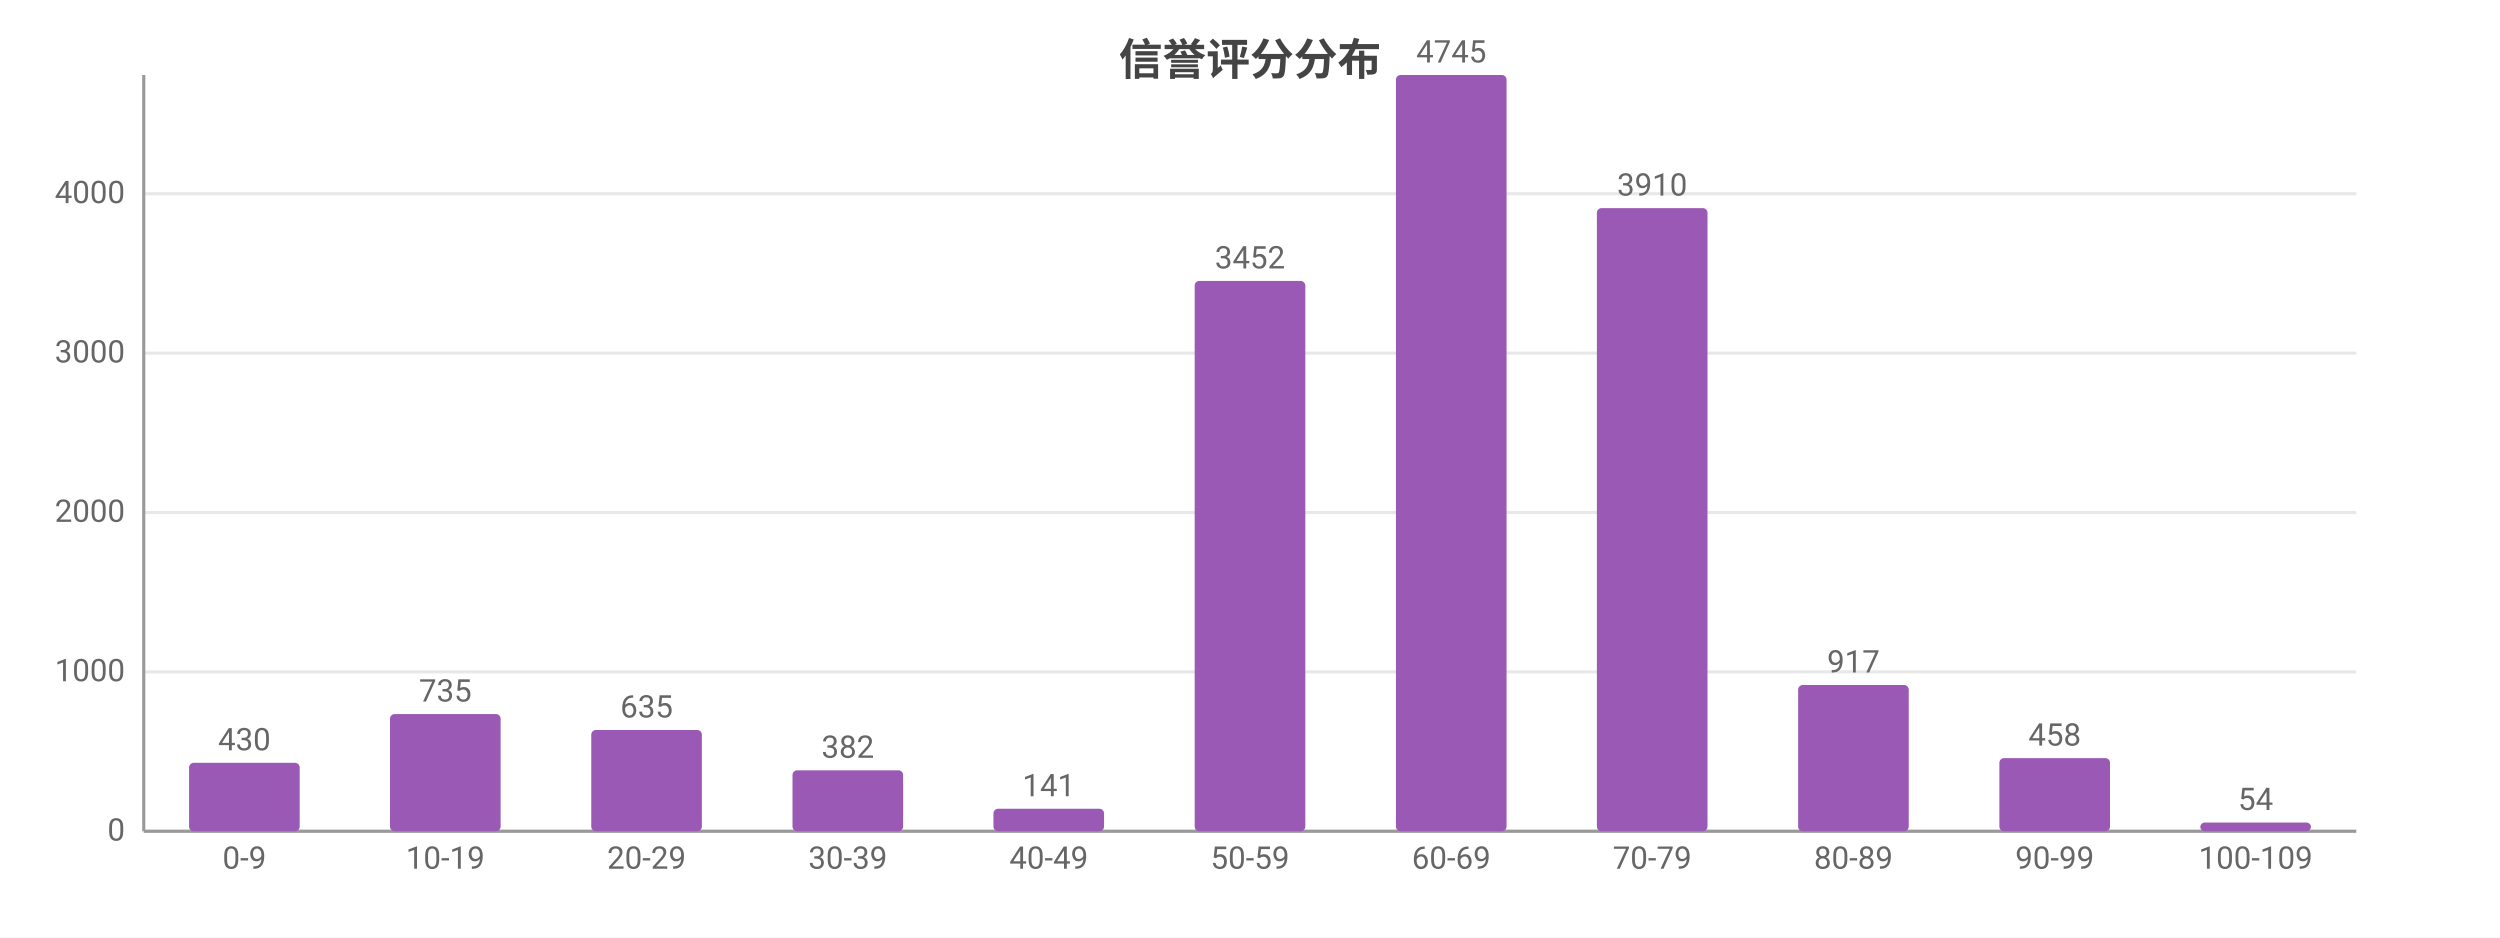
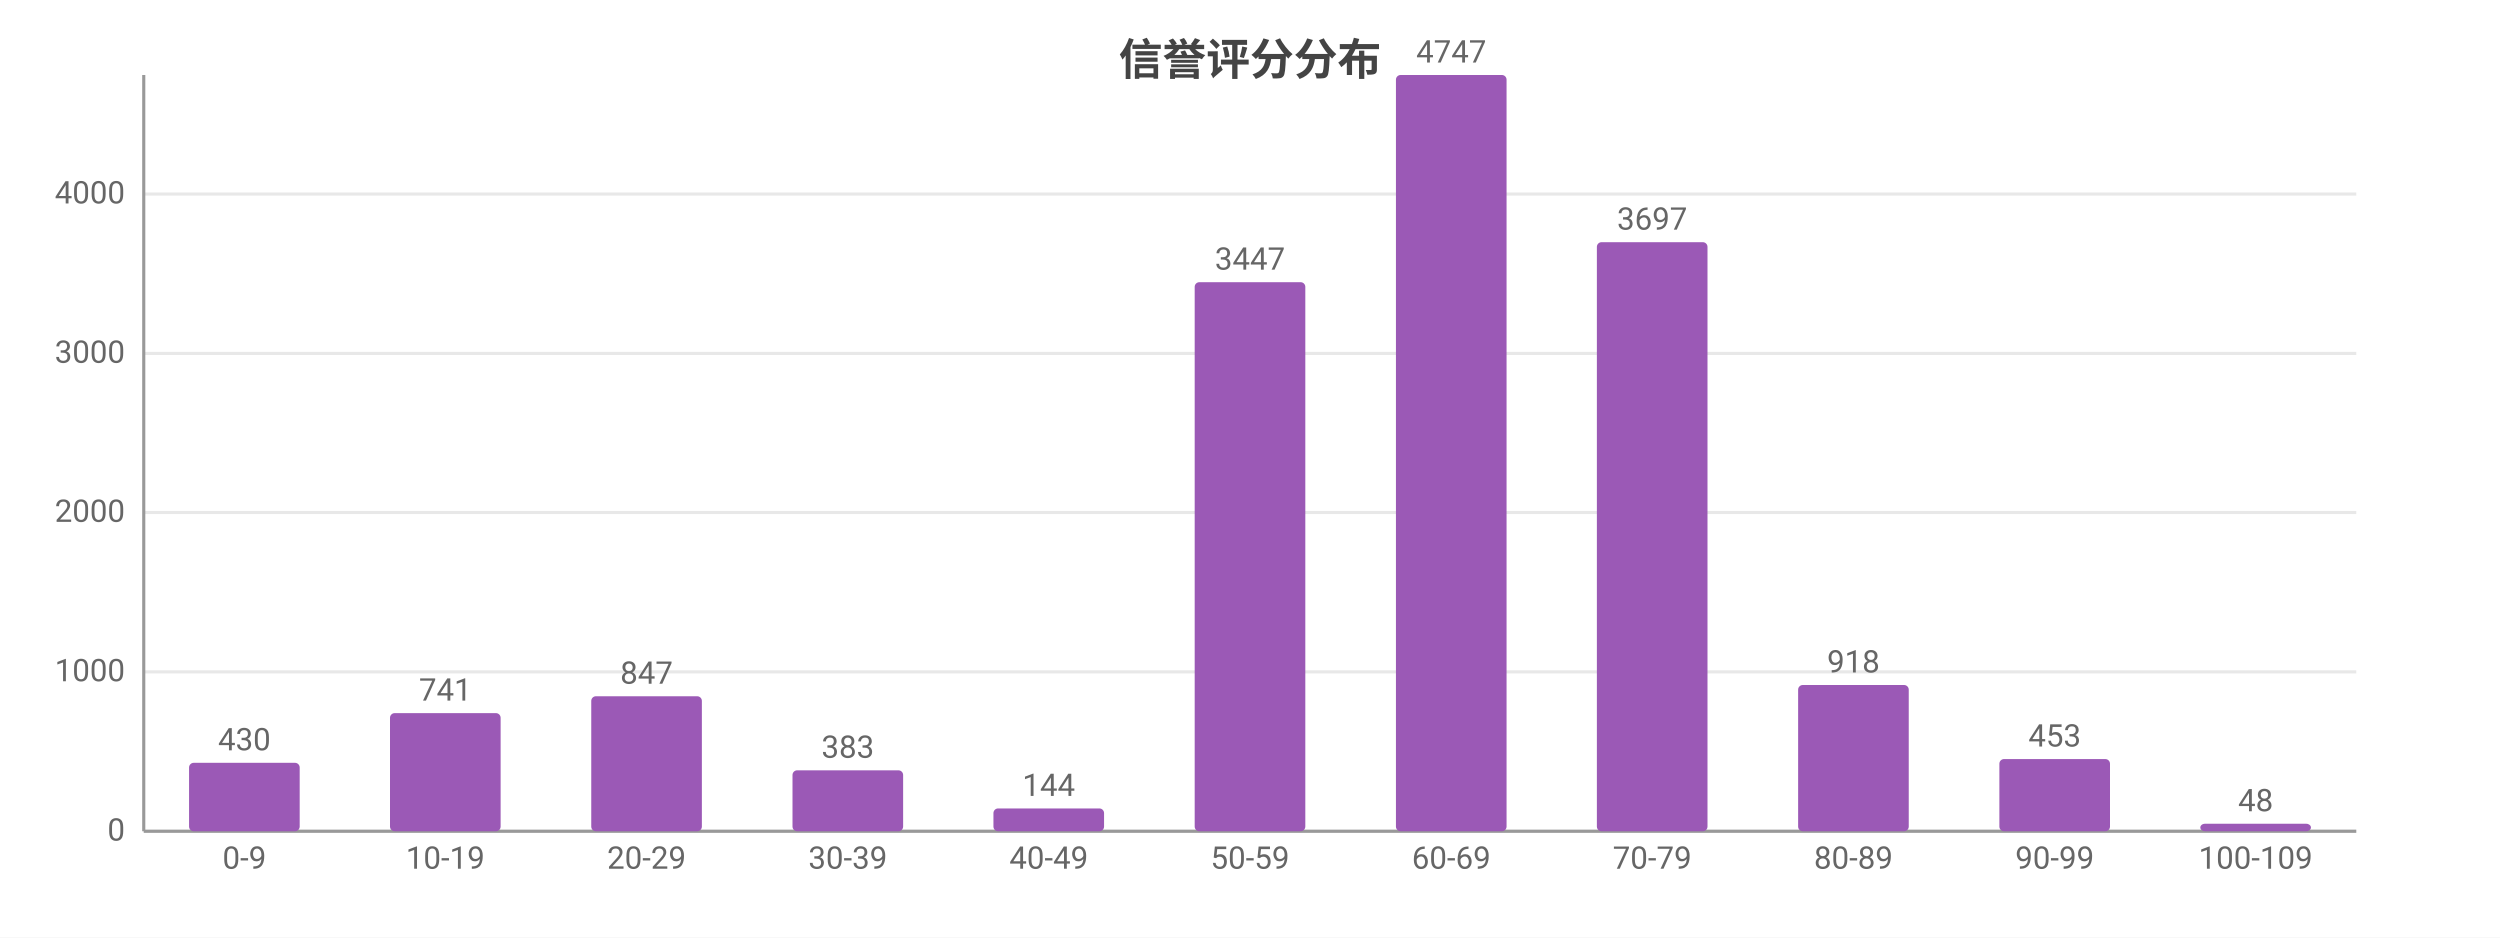
<svg xmlns="http://www.w3.org/2000/svg" width="800" height="300" viewBox="0 0 800 300">
  <rect width="800" height="300" fill="#ffffff" />
  <style>text{font-family:system-ui,-apple-system,'Segoe UI',Roboto,'PingFang SC','Microsoft YaHei','Noto Sans CJK SC',sans-serif}.g{stroke:#e8e8e8;stroke-width:1}.a{stroke:#999;stroke-width:1}.t{font-size:10px;fill:#666}.m{font-size:10px;text-anchor:middle;fill:#666}.e{font-size:10px;text-anchor:end;fill:#666}.l{font-size:11px;fill:#333}.tt{font-size:14px;font-weight:600;text-anchor:middle;fill:#444}.em{font-size:13px;text-anchor:middle;fill:#999}</style>
  <text class="tt" x="400.0" y="24">信誉评分分布</text>
  <line class="g" x1="46" y1="266" x2="754" y2="266" />
  <text class="e" x="40" y="269">0</text>
  <line class="g" x1="46" y1="215.0" x2="754" y2="215.0" />
  <text class="e" x="40" y="218.0">1000</text>
  <line class="g" x1="46" y1="164.0" x2="754" y2="164.0" />
  <text class="e" x="40" y="167.0">2000</text>
-   <line class="g" x1="46" y1="113.0" x2="754" y2="113.0" />
-   <text class="e" x="40" y="116.0">3000</text>
-   <line class="g" x1="46" y1="62.0" x2="754" y2="62.0" />
-   <text class="e" x="40" y="65.0">4000</text>
+   <line class="g" x1="46" y1="113.1" x2="754" y2="113.1" />
+   <text class="e" x="40" y="116.1">3000</text>
+   <line class="g" x1="46" y1="62.1" x2="754" y2="62.1" />
+   <text class="e" x="40" y="65.1">4000</text>
  <line class="a" x1="46" y1="24" x2="46" y2="266" />
  <line class="a" x1="46" y1="266" x2="754" y2="266" />
  <rect x="60.5" y="244.1" width="35.4" height="21.9" fill="#9b59b6" rx="1.5" />
  <text class="m" x="78.2" y="240.1">430</text>
  <text class="m" x="78.2" y="278">0-9</text>
-   <rect x="124.8" y="228.5" width="35.4" height="37.5" fill="#9b59b6" rx="1.5" />
-   <text class="m" x="142.5" y="224.5">735</text>
+   <rect x="124.8" y="228.2" width="35.4" height="37.8" fill="#9b59b6" rx="1.5" />
+   <text class="m" x="142.5" y="224.2">741</text>
  <text class="m" x="142.5" y="278">10-19</text>
-   <rect x="189.2" y="233.6" width="35.4" height="32.4" fill="#9b59b6" rx="1.5" />
-   <text class="m" x="206.9" y="229.6">635</text>
+   <rect x="189.2" y="222.8" width="35.4" height="43.2" fill="#9b59b6" rx="1.5" />
+   <text class="m" x="206.9" y="218.8">847</text>
  <text class="m" x="206.9" y="278">20-29</text>
  <rect x="253.6" y="246.5" width="35.4" height="19.5" fill="#9b59b6" rx="1.5" />
-   <text class="m" x="271.3" y="242.5">382</text>
+   <text class="m" x="271.3" y="242.5">383</text>
  <text class="m" x="271.3" y="278">30-39</text>
-   <rect x="317.9" y="258.8" width="35.4" height="7.2" fill="#9b59b6" rx="1.5" />
-   <text class="m" x="335.6" y="254.8">141</text>
+   <rect x="317.9" y="258.7" width="35.4" height="7.3" fill="#9b59b6" rx="1.5" />
+   <text class="m" x="335.6" y="254.7">144</text>
  <text class="m" x="335.6" y="278">40-49</text>
-   <rect x="382.3" y="89.9" width="35.4" height="176.1" fill="#9b59b6" rx="1.5" />
-   <text class="m" x="400" y="85.9">3452</text>
+   <rect x="382.3" y="90.3" width="35.4" height="175.7" fill="#9b59b6" rx="1.5" />
+   <text class="m" x="400" y="86.3">3447</text>
  <text class="m" x="400" y="278">50-59</text>
  <rect x="446.7" y="24" width="35.4" height="242" fill="#9b59b6" rx="1.5" />
-   <text class="m" x="464.4" y="20">4745</text>
+   <text class="m" x="464.4" y="20">4747</text>
  <text class="m" x="464.4" y="278">60-69</text>
-   <rect x="511.0" y="66.6" width="35.4" height="199.4" fill="#9b59b6" rx="1.5" />
-   <text class="m" x="528.7" y="62.6">3910</text>
+   <rect x="511.0" y="77.5" width="35.4" height="188.5" fill="#9b59b6" rx="1.5" />
+   <text class="m" x="528.7" y="73.5">3697</text>
  <text class="m" x="528.7" y="278">70-79</text>
  <rect x="575.4" y="219.2" width="35.4" height="46.8" fill="#9b59b6" rx="1.5" />
-   <text class="m" x="593.1" y="215.2">917</text>
+   <text class="m" x="593.1" y="215.2">918</text>
  <text class="m" x="593.1" y="278">80-89</text>
-   <rect x="639.8" y="242.6" width="35.4" height="23.4" fill="#9b59b6" rx="1.5" />
-   <text class="m" x="657.5" y="238.6">458</text>
+   <rect x="639.8" y="242.9" width="35.4" height="23.1" fill="#9b59b6" rx="1.5" />
+   <text class="m" x="657.5" y="238.9">453</text>
  <text class="m" x="657.5" y="278">90-99</text>
-   <rect x="704.1" y="263.2" width="35.4" height="2.8" fill="#9b59b6" rx="1.5" />
-   <text class="m" x="721.8" y="259.2">54</text>
+   <rect x="704.1" y="263.6" width="35.4" height="2.4" fill="#9b59b6" rx="1.5" />
+   <text class="m" x="721.8" y="259.6">48</text>
  <text class="m" x="721.8" y="278">100-109</text>
</svg>
